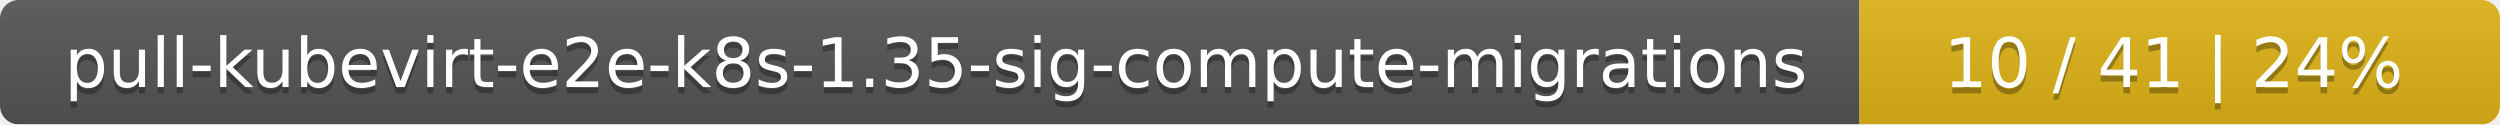
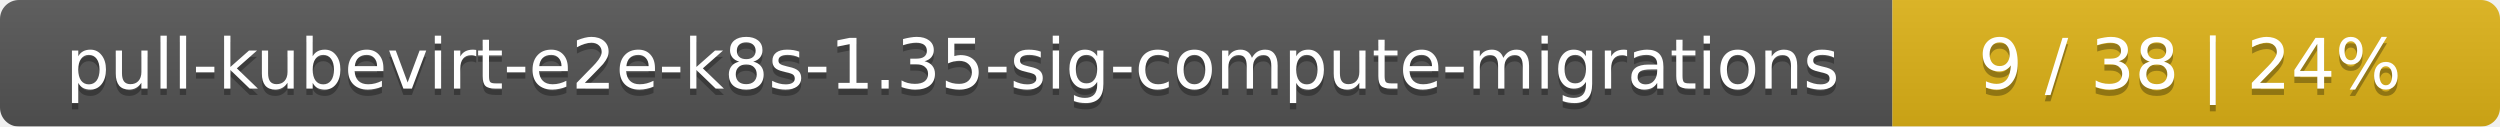
- <svg xmlns="http://www.w3.org/2000/svg" width="402" height="20">
+ <svg xmlns="http://www.w3.org/2000/svg" width="395" height="20">
  <linearGradient id="smooth" x2="0" y2="100%">
    <stop offset="0" stop-color="#bbb" stop-opacity=".1" />
    <stop offset="1" stop-opacity=".1" />
  </linearGradient>
  <mask id="round">
-     <rect width="402" height="20" rx="3" fill="#fff" />
+     <rect width="395" height="20" rx="3" fill="#fff" />
  </mask>
  <g mask="url(#round)">
    <rect width="299" height="20" fill="#555" />
-     <rect x="299" width="103" height="20" fill="#dfb317" />
-     <rect width="402" height="20" fill="url(#smooth)" />
+     <rect x="299" width="96" height="20" fill="#dfb317" />
+     <rect width="395" height="20" fill="url(#smooth)" />
  </g>
  <g fill="#fff" text-anchor="middle" font-family="DejaVu Sans,Verdana,Geneva,sans-serif" font-size="11">
    <text x="150.5" y="15" fill="#010101" fill-opacity=".3">pull-kubevirt-e2e-k8s-1.35-sig-compute-migrations</text>
    <text x="150.5" y="14">pull-kubevirt-e2e-k8s-1.35-sig-compute-migrations</text>
-     <text x="349.5" y="15" fill="#010101" fill-opacity=".3">10 / 41    |    24%</text>
-     <text x="349.5" y="14">10 / 41    |    24%</text>
+     <text x="346" y="15" fill="#010101" fill-opacity=".3">9 / 38    |    24%</text>
+     <text x="346" y="14">9 / 38    |    24%</text>
  </g>
</svg>
